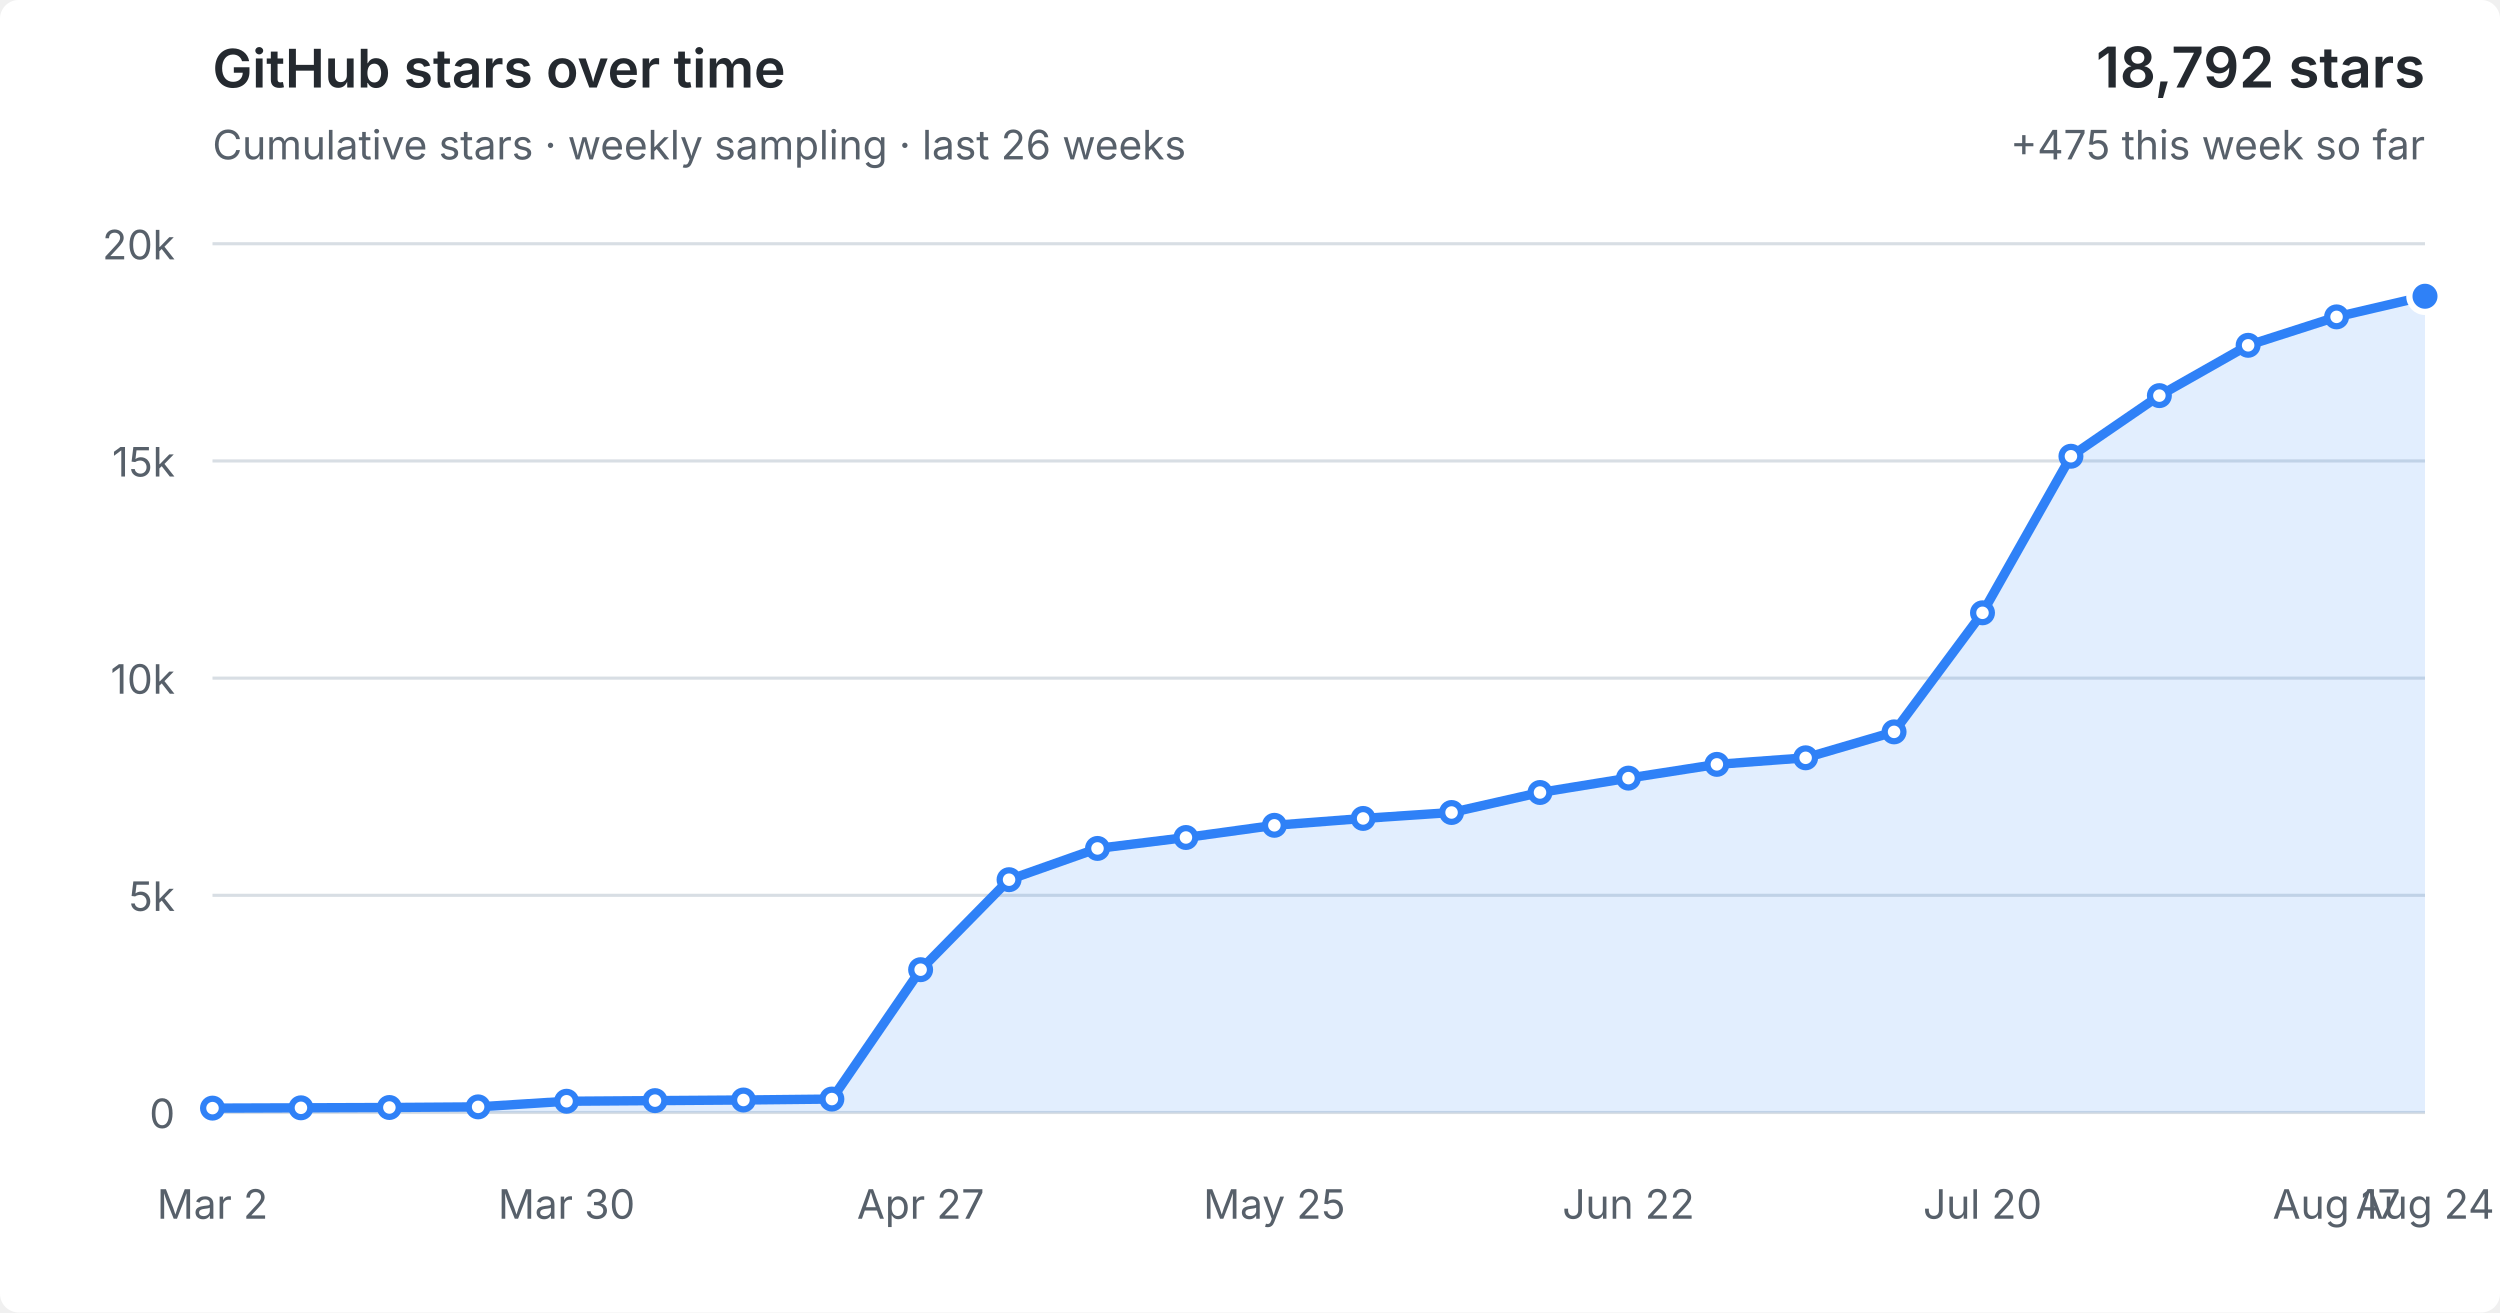
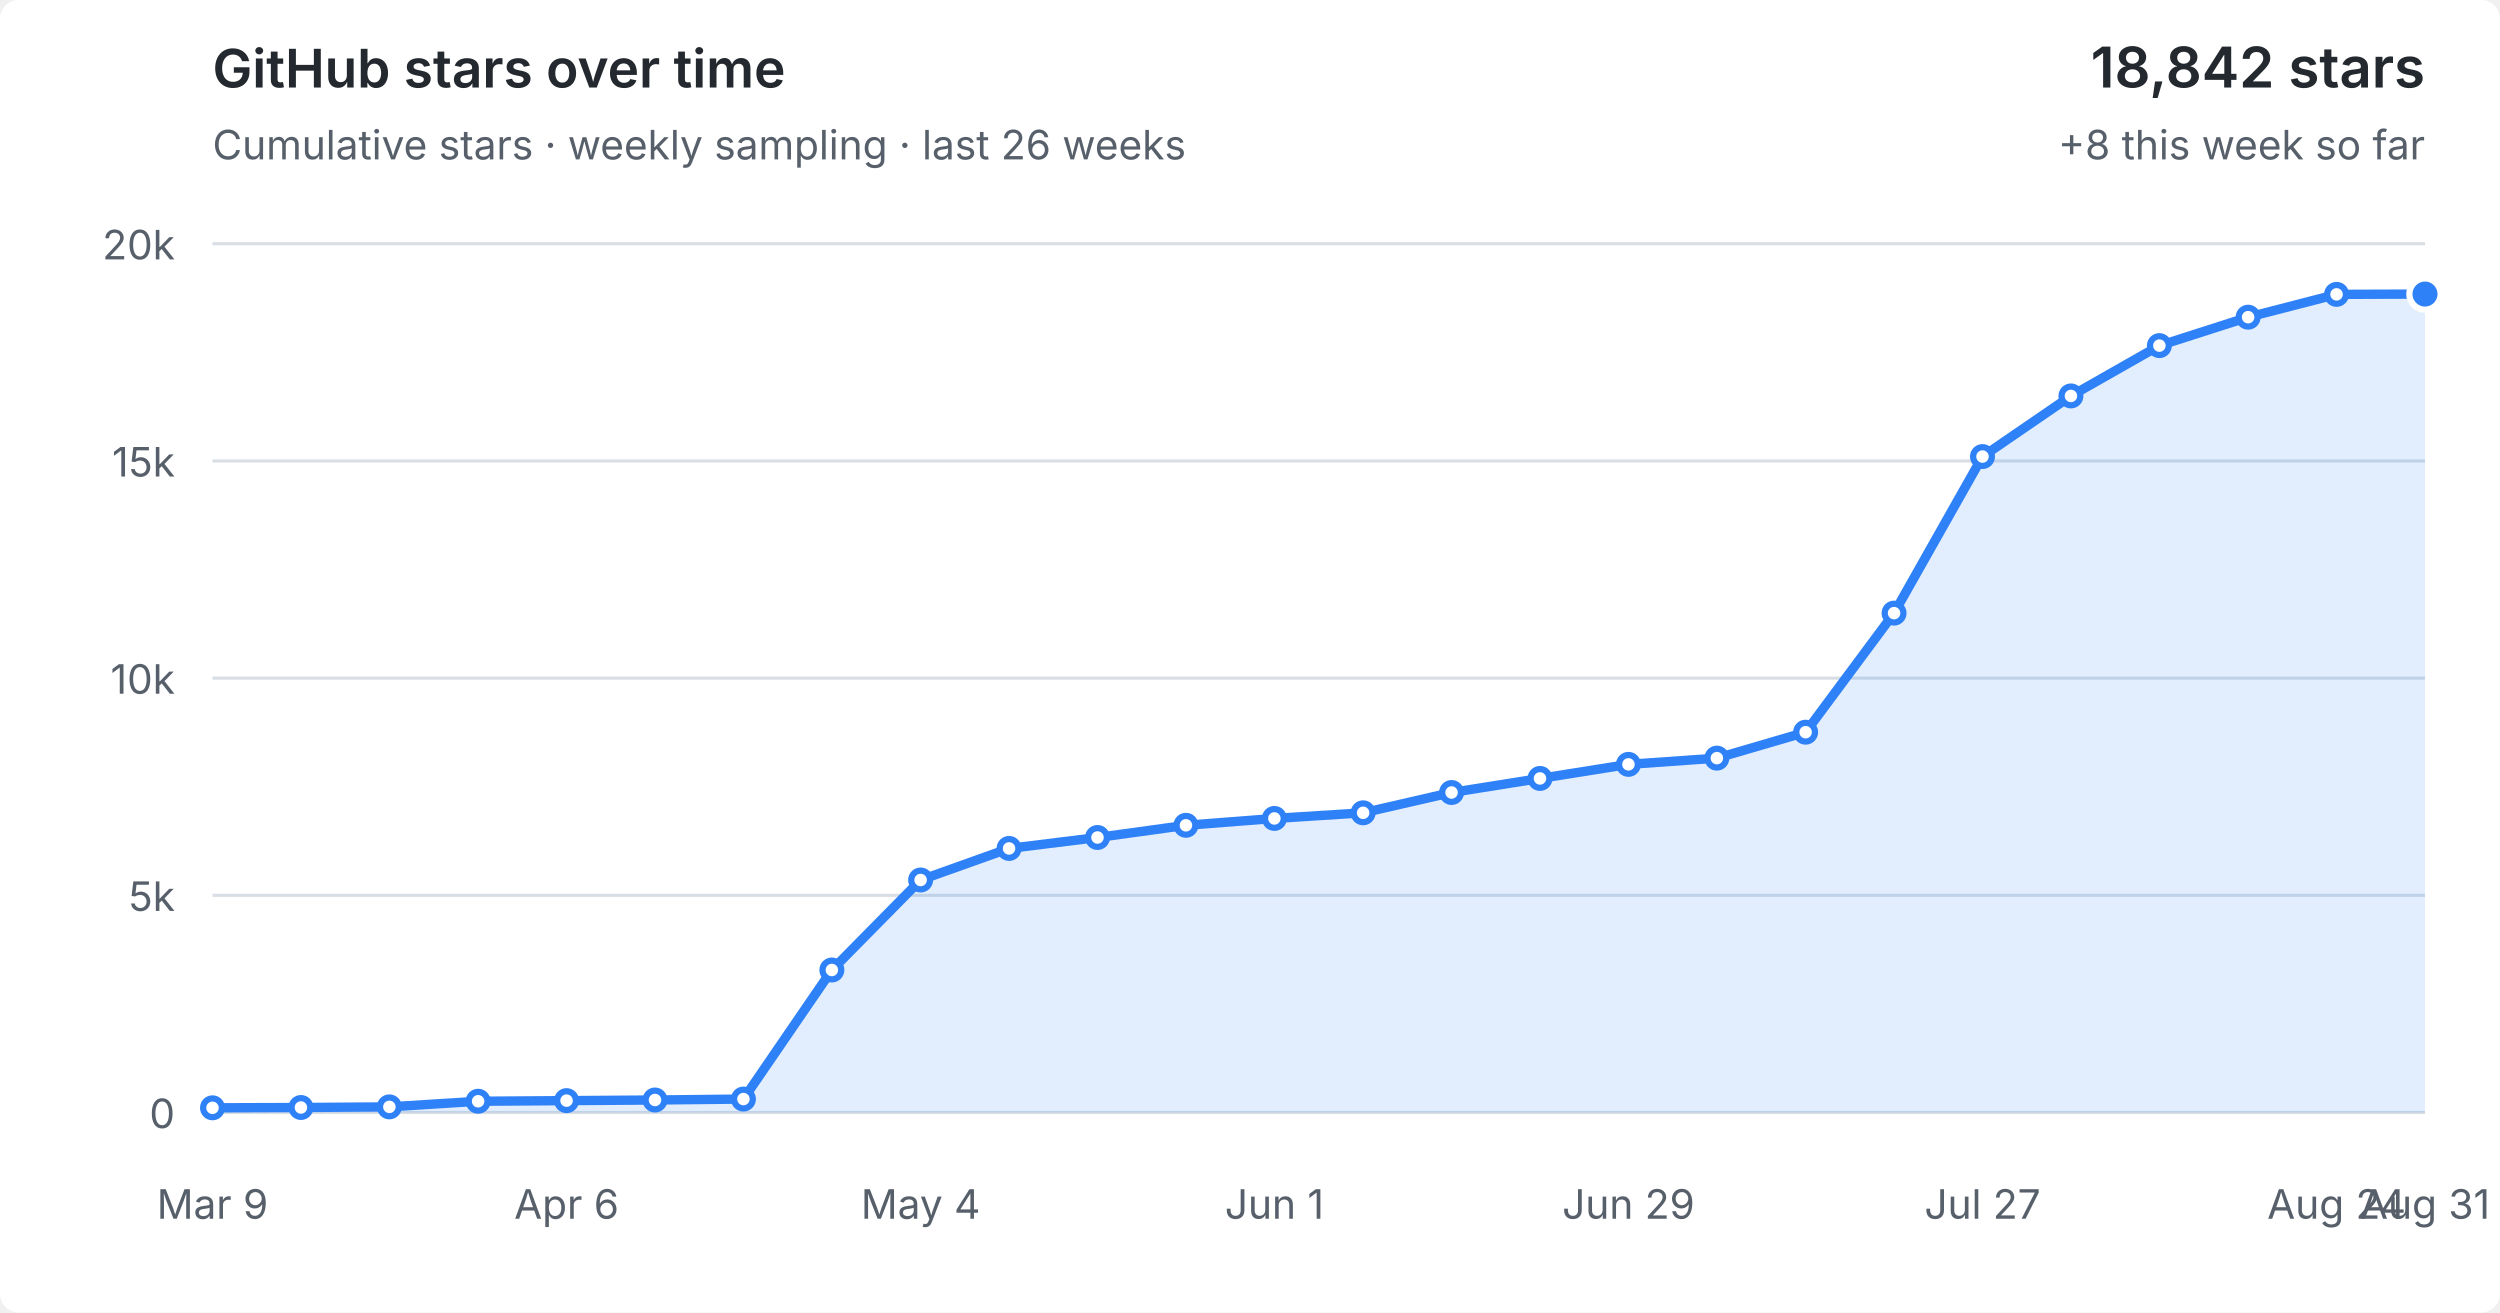
<svg xmlns="http://www.w3.org/2000/svg" viewBox="0 0 800 420" role="img" aria-labelledby="title desc">
  <style>
  :root { color-scheme: light dark; }
  .bg { fill: #fff; } text { fill: #57606a; font: 13px -apple-system,BlinkMacSystemFont,"Segoe UI",sans-serif; }
  .grid { stroke: #d8dee4; stroke-width: 1; }
  .area { fill: #2f81f7; fill-opacity: .14; } .line { fill: none; stroke: #2f81f7; stroke-width: 3; stroke-linejoin: round; stroke-linecap: round; }
  .point { fill: #fff; stroke: #2f81f7; stroke-width: 2; } .point.current { fill: #2f81f7; stroke: #fff; stroke-width: 2; }
  .heading { fill: #24292f; font-size: 17px; font-weight: 600; } .metric { fill: #24292f; font-size: 18px; font-weight: 600; }
  @media (prefers-color-scheme: dark) { .bg { fill: #0d1117; } text { fill: #8b949e; } .grid { stroke: #30363d; } .area { fill: #58a6ff; fill-opacity: .16; } .line { stroke: #58a6ff; } .point { fill: #0d1117; stroke: #58a6ff; } .point.current { fill: #58a6ff; stroke: #0d1117; } .heading,.metric { fill: #f0f6fc; } }
</style>
  <rect class="bg" width="100%" height="100%" rx="6" />
  <text class="heading" x="68" y="28">GitHub stars over time</text>
  <text x="68" y="51">Cumulative stars · weekly sampling · last 26 weeks</text>
-   <text class="metric" x="776" y="28" text-anchor="end">18,792 stars</text>
-   <text x="776" y="51" text-anchor="end">+475 this week so far</text>
+   <text class="metric" x="776" y="28" text-anchor="end">18,842 stars</text>
+   <text x="776" y="51" text-anchor="end">+8 this week so far</text>
  <line x1="68" y1="356.0" x2="776" y2="356.0" class="grid" />
  <text x="56" y="361.0" text-anchor="end">0</text>
  <line x1="68" y1="286.5" x2="776" y2="286.5" class="grid" />
  <text x="56" y="291.5" text-anchor="end">5k</text>
  <line x1="68" y1="217.0" x2="776" y2="217.0" class="grid" />
  <text x="56" y="222.0" text-anchor="end">10k</text>
  <line x1="68" y1="147.5" x2="776" y2="147.5" class="grid" />
  <text x="56" y="152.5" text-anchor="end">15k</text>
  <line x1="68" y1="78.0" x2="776" y2="78.0" class="grid" />
  <text x="56" y="83.0" text-anchor="end">20k</text>
-   <polygon class="area" points="68,356.0 68.0,354.6 96.3,354.5 124.6,354.4 153.0,354.2 181.3,352.4 209.6,352.2 237.9,352.0 266.2,351.7 294.6,310.3 322.9,281.5 351.2,271.5 379.5,268.0 407.8,264.1 436.2,261.9 464.5,260.0 492.8,253.6 521.1,249.0 549.4,244.6 577.8,242.5 606.1,234.2 634.4,196.1 662.7,146.0 691.0,126.6 719.4,110.5 747.7,101.4 776.0,94.8 776,356.0" />
-   <polyline class="line" points="68.0,354.6 96.3,354.5 124.6,354.4 153.0,354.2 181.3,352.4 209.6,352.2 237.9,352.0 266.2,351.7 294.6,310.3 322.9,281.5 351.2,271.5 379.5,268.0 407.8,264.1 436.2,261.9 464.5,260.0 492.8,253.6 521.1,249.0 549.4,244.6 577.8,242.5 606.1,234.2 634.4,196.1 662.7,146.0 691.0,126.6 719.4,110.5 747.7,101.4 776.0,94.8" />
-   <circle class="point" cx="68.0" cy="354.6" r="3" />
-   <circle class="point" cx="96.3" cy="354.5" r="3" />
-   <circle class="point" cx="124.6" cy="354.4" r="3" />
-   <circle class="point" cx="153.0" cy="354.2" r="3" />
-   <circle class="point" cx="181.3" cy="352.4" r="3" />
-   <circle class="point" cx="209.6" cy="352.2" r="3" />
-   <circle class="point" cx="237.9" cy="352.0" r="3" />
-   <circle class="point" cx="266.2" cy="351.7" r="3" />
-   <circle class="point" cx="294.6" cy="310.3" r="3" />
-   <circle class="point" cx="322.9" cy="281.5" r="3" />
-   <circle class="point" cx="351.2" cy="271.5" r="3" />
-   <circle class="point" cx="379.5" cy="268.0" r="3" />
-   <circle class="point" cx="407.8" cy="264.1" r="3" />
-   <circle class="point" cx="436.2" cy="261.9" r="3" />
-   <circle class="point" cx="464.5" cy="260.0" r="3" />
-   <circle class="point" cx="492.8" cy="253.6" r="3" />
-   <circle class="point" cx="521.1" cy="249.0" r="3" />
-   <circle class="point" cx="549.4" cy="244.6" r="3" />
-   <circle class="point" cx="577.8" cy="242.5" r="3" />
-   <circle class="point" cx="606.1" cy="234.2" r="3" />
-   <circle class="point" cx="634.4" cy="196.1" r="3" />
-   <circle class="point" cx="662.7" cy="146.0" r="3" />
-   <circle class="point" cx="691.0" cy="126.6" r="3" />
-   <circle class="point" cx="719.4" cy="110.5" r="3" />
-   <circle class="point" cx="747.7" cy="101.4" r="3" />
-   <circle class="point current" cx="776.0" cy="94.8" r="5" />
-   <text x="68.0" y="390" text-anchor="middle">Mar 2</text>
-   <text x="181.3" y="390" text-anchor="middle">Mar 30</text>
-   <text x="294.6" y="390" text-anchor="middle">Apr 27</text>
-   <text x="407.8" y="390" text-anchor="middle">May 25</text>
-   <text x="521.1" y="390" text-anchor="middle">Jun 22</text>
-   <text x="634.4" y="390" text-anchor="middle">Jul 20</text>
-   <text x="747.7" y="390" text-anchor="middle">Aug 17</text>
-   <text x="776.0" y="390" text-anchor="middle">Aug 24</text>
+   <polygon class="area" points="68,356.0 68.0,354.5 96.3,354.4 124.6,354.2 153.0,352.4 181.3,352.2 209.6,352.0 237.9,351.7 266.2,310.4 294.6,281.6 322.9,271.5 351.2,268.0 379.5,264.1 407.8,261.9 436.2,260.1 464.5,253.6 492.8,249.1 521.1,244.6 549.4,242.6 577.8,234.3 606.1,196.2 634.4,146.1 662.7,126.7 691.0,110.6 719.4,101.5 747.7,94.2 776.0,94.1 776,356.0" />
+   <polyline class="line" points="68.0,354.5 96.3,354.4 124.6,354.2 153.0,352.4 181.3,352.2 209.6,352.0 237.9,351.7 266.2,310.4 294.6,281.6 322.9,271.5 351.2,268.0 379.5,264.1 407.8,261.9 436.2,260.1 464.5,253.6 492.8,249.1 521.1,244.6 549.4,242.6 577.8,234.3 606.1,196.2 634.4,146.1 662.7,126.7 691.0,110.6 719.4,101.5 747.7,94.2 776.0,94.1" />
+   <circle class="point" cx="68.0" cy="354.5" r="3" />
+   <circle class="point" cx="96.3" cy="354.4" r="3" />
+   <circle class="point" cx="124.6" cy="354.2" r="3" />
+   <circle class="point" cx="153.0" cy="352.4" r="3" />
+   <circle class="point" cx="181.3" cy="352.2" r="3" />
+   <circle class="point" cx="209.6" cy="352.0" r="3" />
+   <circle class="point" cx="237.9" cy="351.7" r="3" />
+   <circle class="point" cx="266.2" cy="310.4" r="3" />
+   <circle class="point" cx="294.6" cy="281.6" r="3" />
+   <circle class="point" cx="322.9" cy="271.5" r="3" />
+   <circle class="point" cx="351.2" cy="268.0" r="3" />
+   <circle class="point" cx="379.5" cy="264.1" r="3" />
+   <circle class="point" cx="407.8" cy="261.9" r="3" />
+   <circle class="point" cx="436.2" cy="260.1" r="3" />
+   <circle class="point" cx="464.5" cy="253.6" r="3" />
+   <circle class="point" cx="492.8" cy="249.1" r="3" />
+   <circle class="point" cx="521.1" cy="244.6" r="3" />
+   <circle class="point" cx="549.4" cy="242.6" r="3" />
+   <circle class="point" cx="577.8" cy="234.3" r="3" />
+   <circle class="point" cx="606.1" cy="196.2" r="3" />
+   <circle class="point" cx="634.4" cy="146.1" r="3" />
+   <circle class="point" cx="662.7" cy="126.7" r="3" />
+   <circle class="point" cx="691.0" cy="110.6" r="3" />
+   <circle class="point" cx="719.4" cy="101.5" r="3" />
+   <circle class="point" cx="747.7" cy="94.2" r="3" />
+   <circle class="point current" cx="776.0" cy="94.1" r="5" />
+   <text x="68.0" y="390" text-anchor="middle">Mar 9</text>
+   <text x="181.3" y="390" text-anchor="middle">Apr 6</text>
+   <text x="294.6" y="390" text-anchor="middle">May 4</text>
+   <text x="407.8" y="390" text-anchor="middle">Jun 1</text>
+   <text x="521.1" y="390" text-anchor="middle">Jun 29</text>
+   <text x="634.4" y="390" text-anchor="middle">Jul 27</text>
+   <text x="747.7" y="390" text-anchor="middle">Aug 24</text>
+   <text x="776.0" y="390" text-anchor="middle">Aug 31</text>
</svg>
